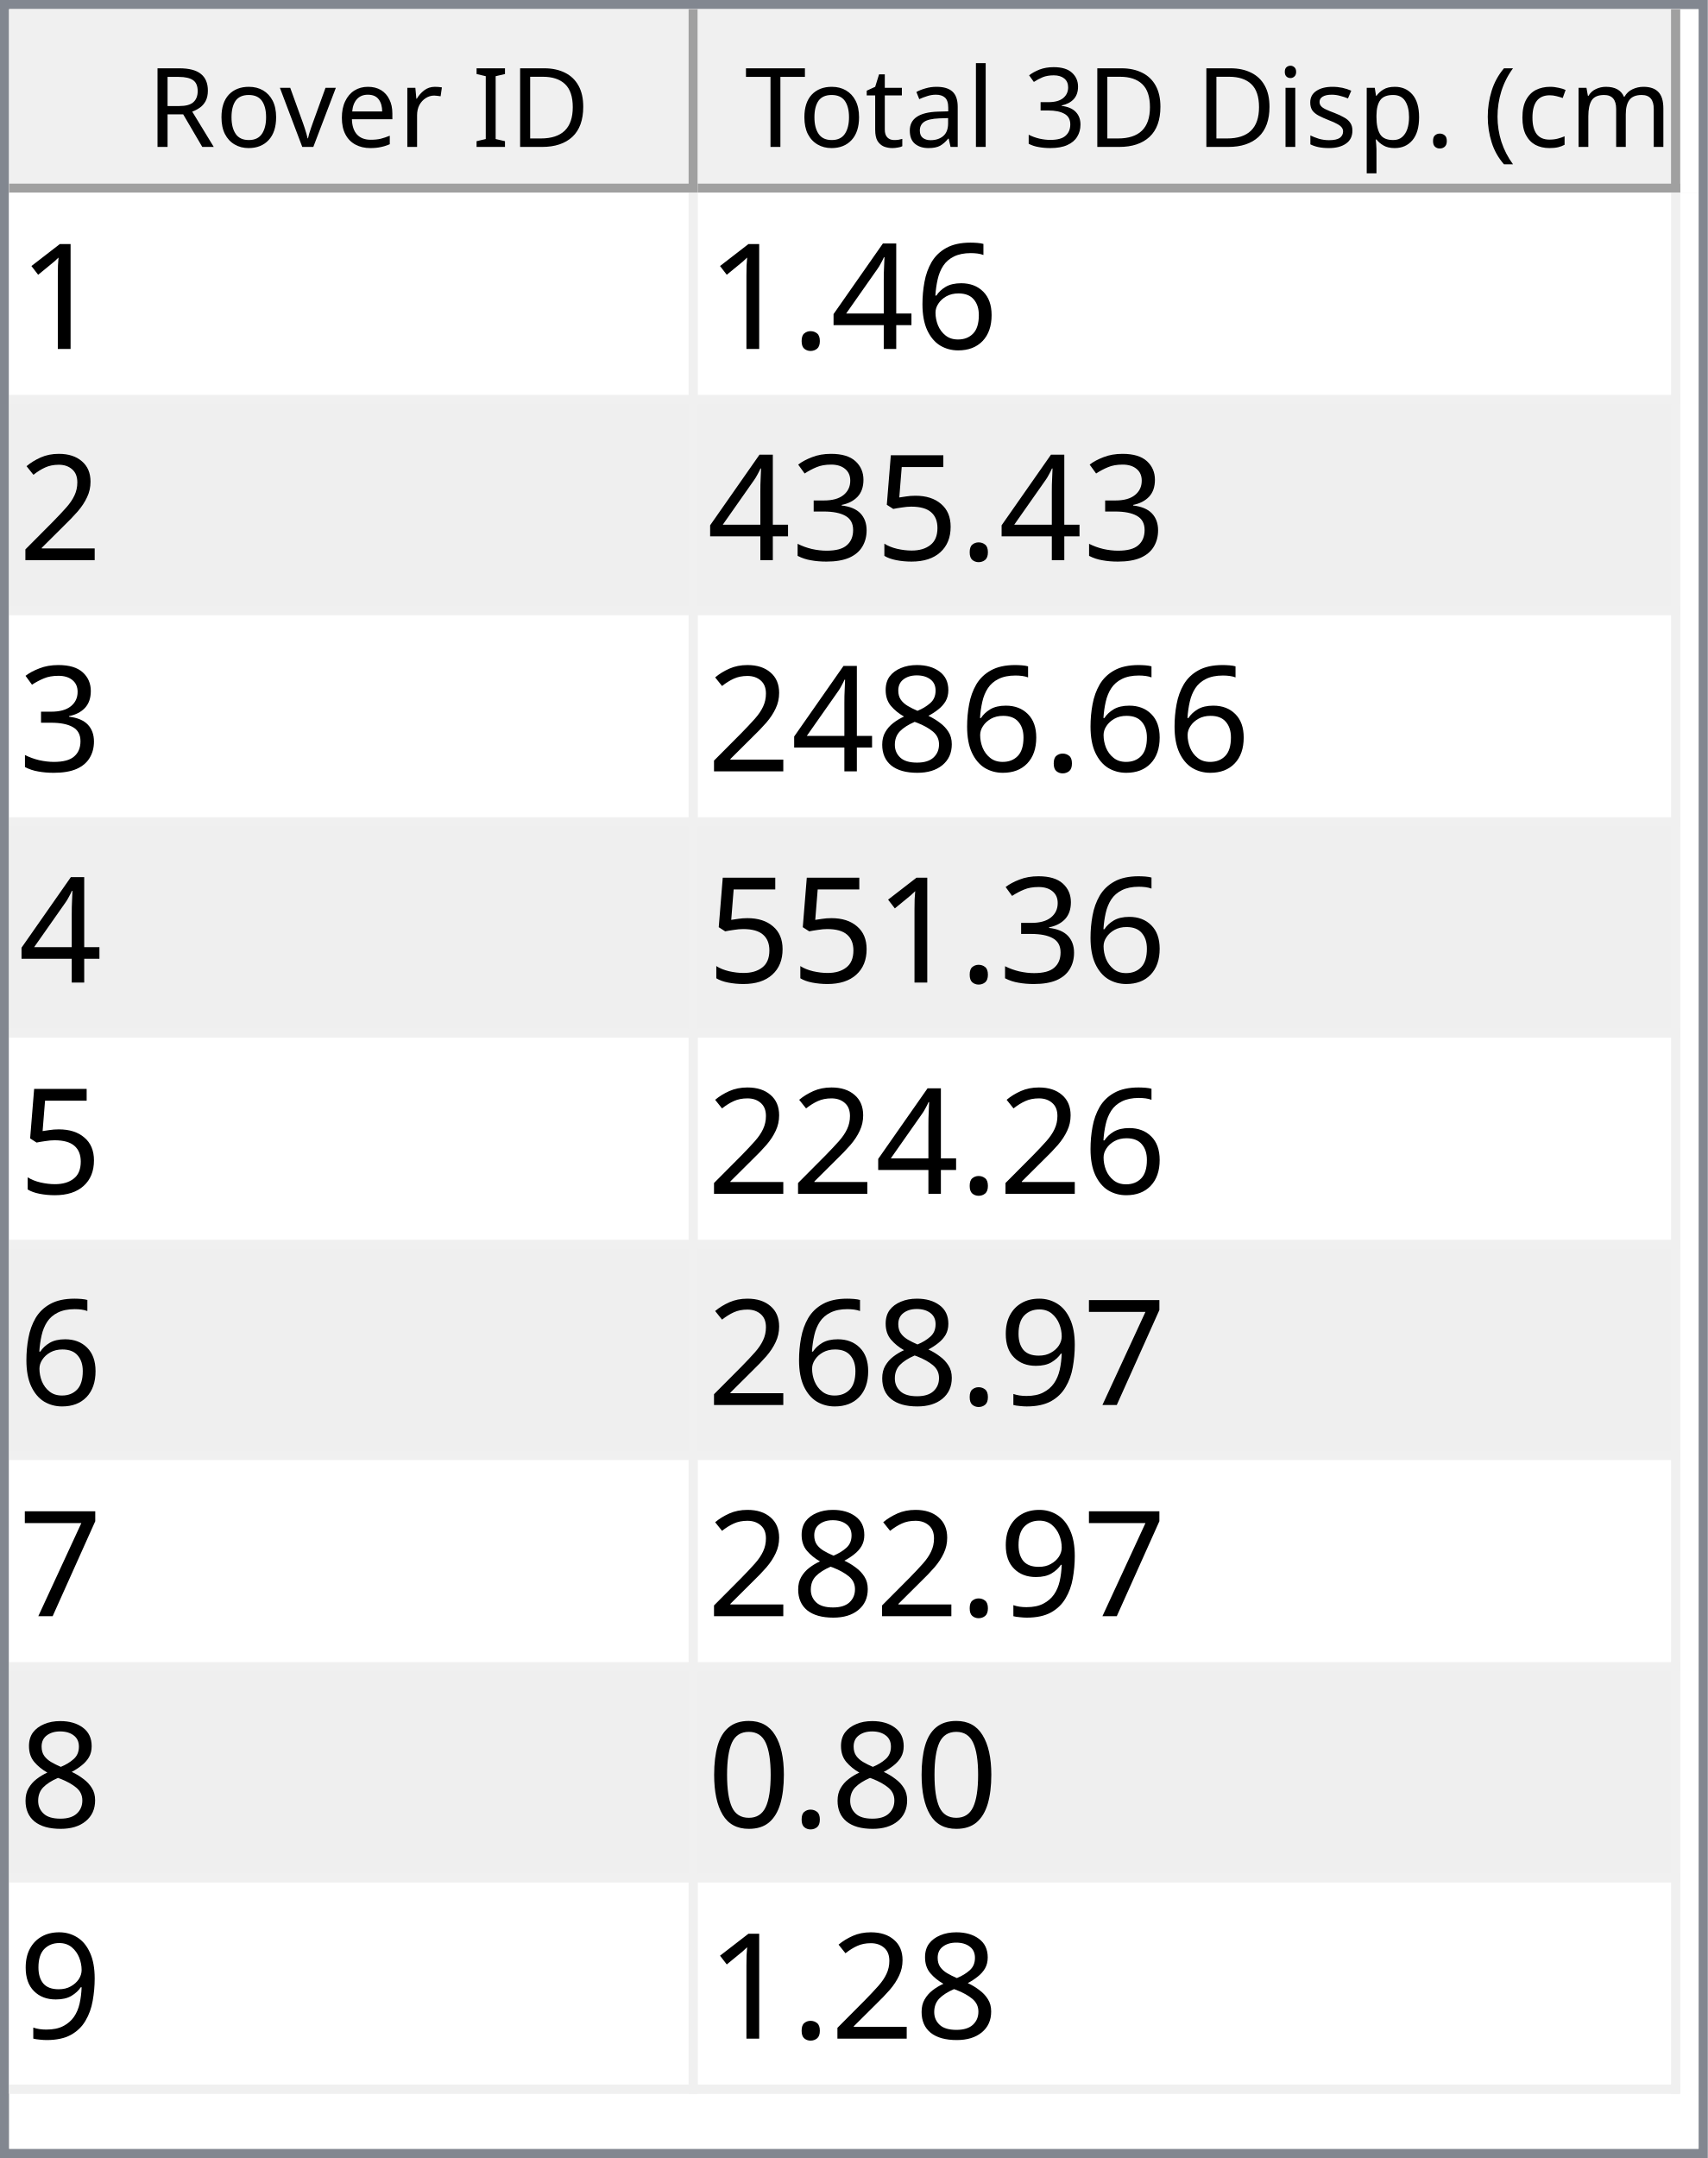
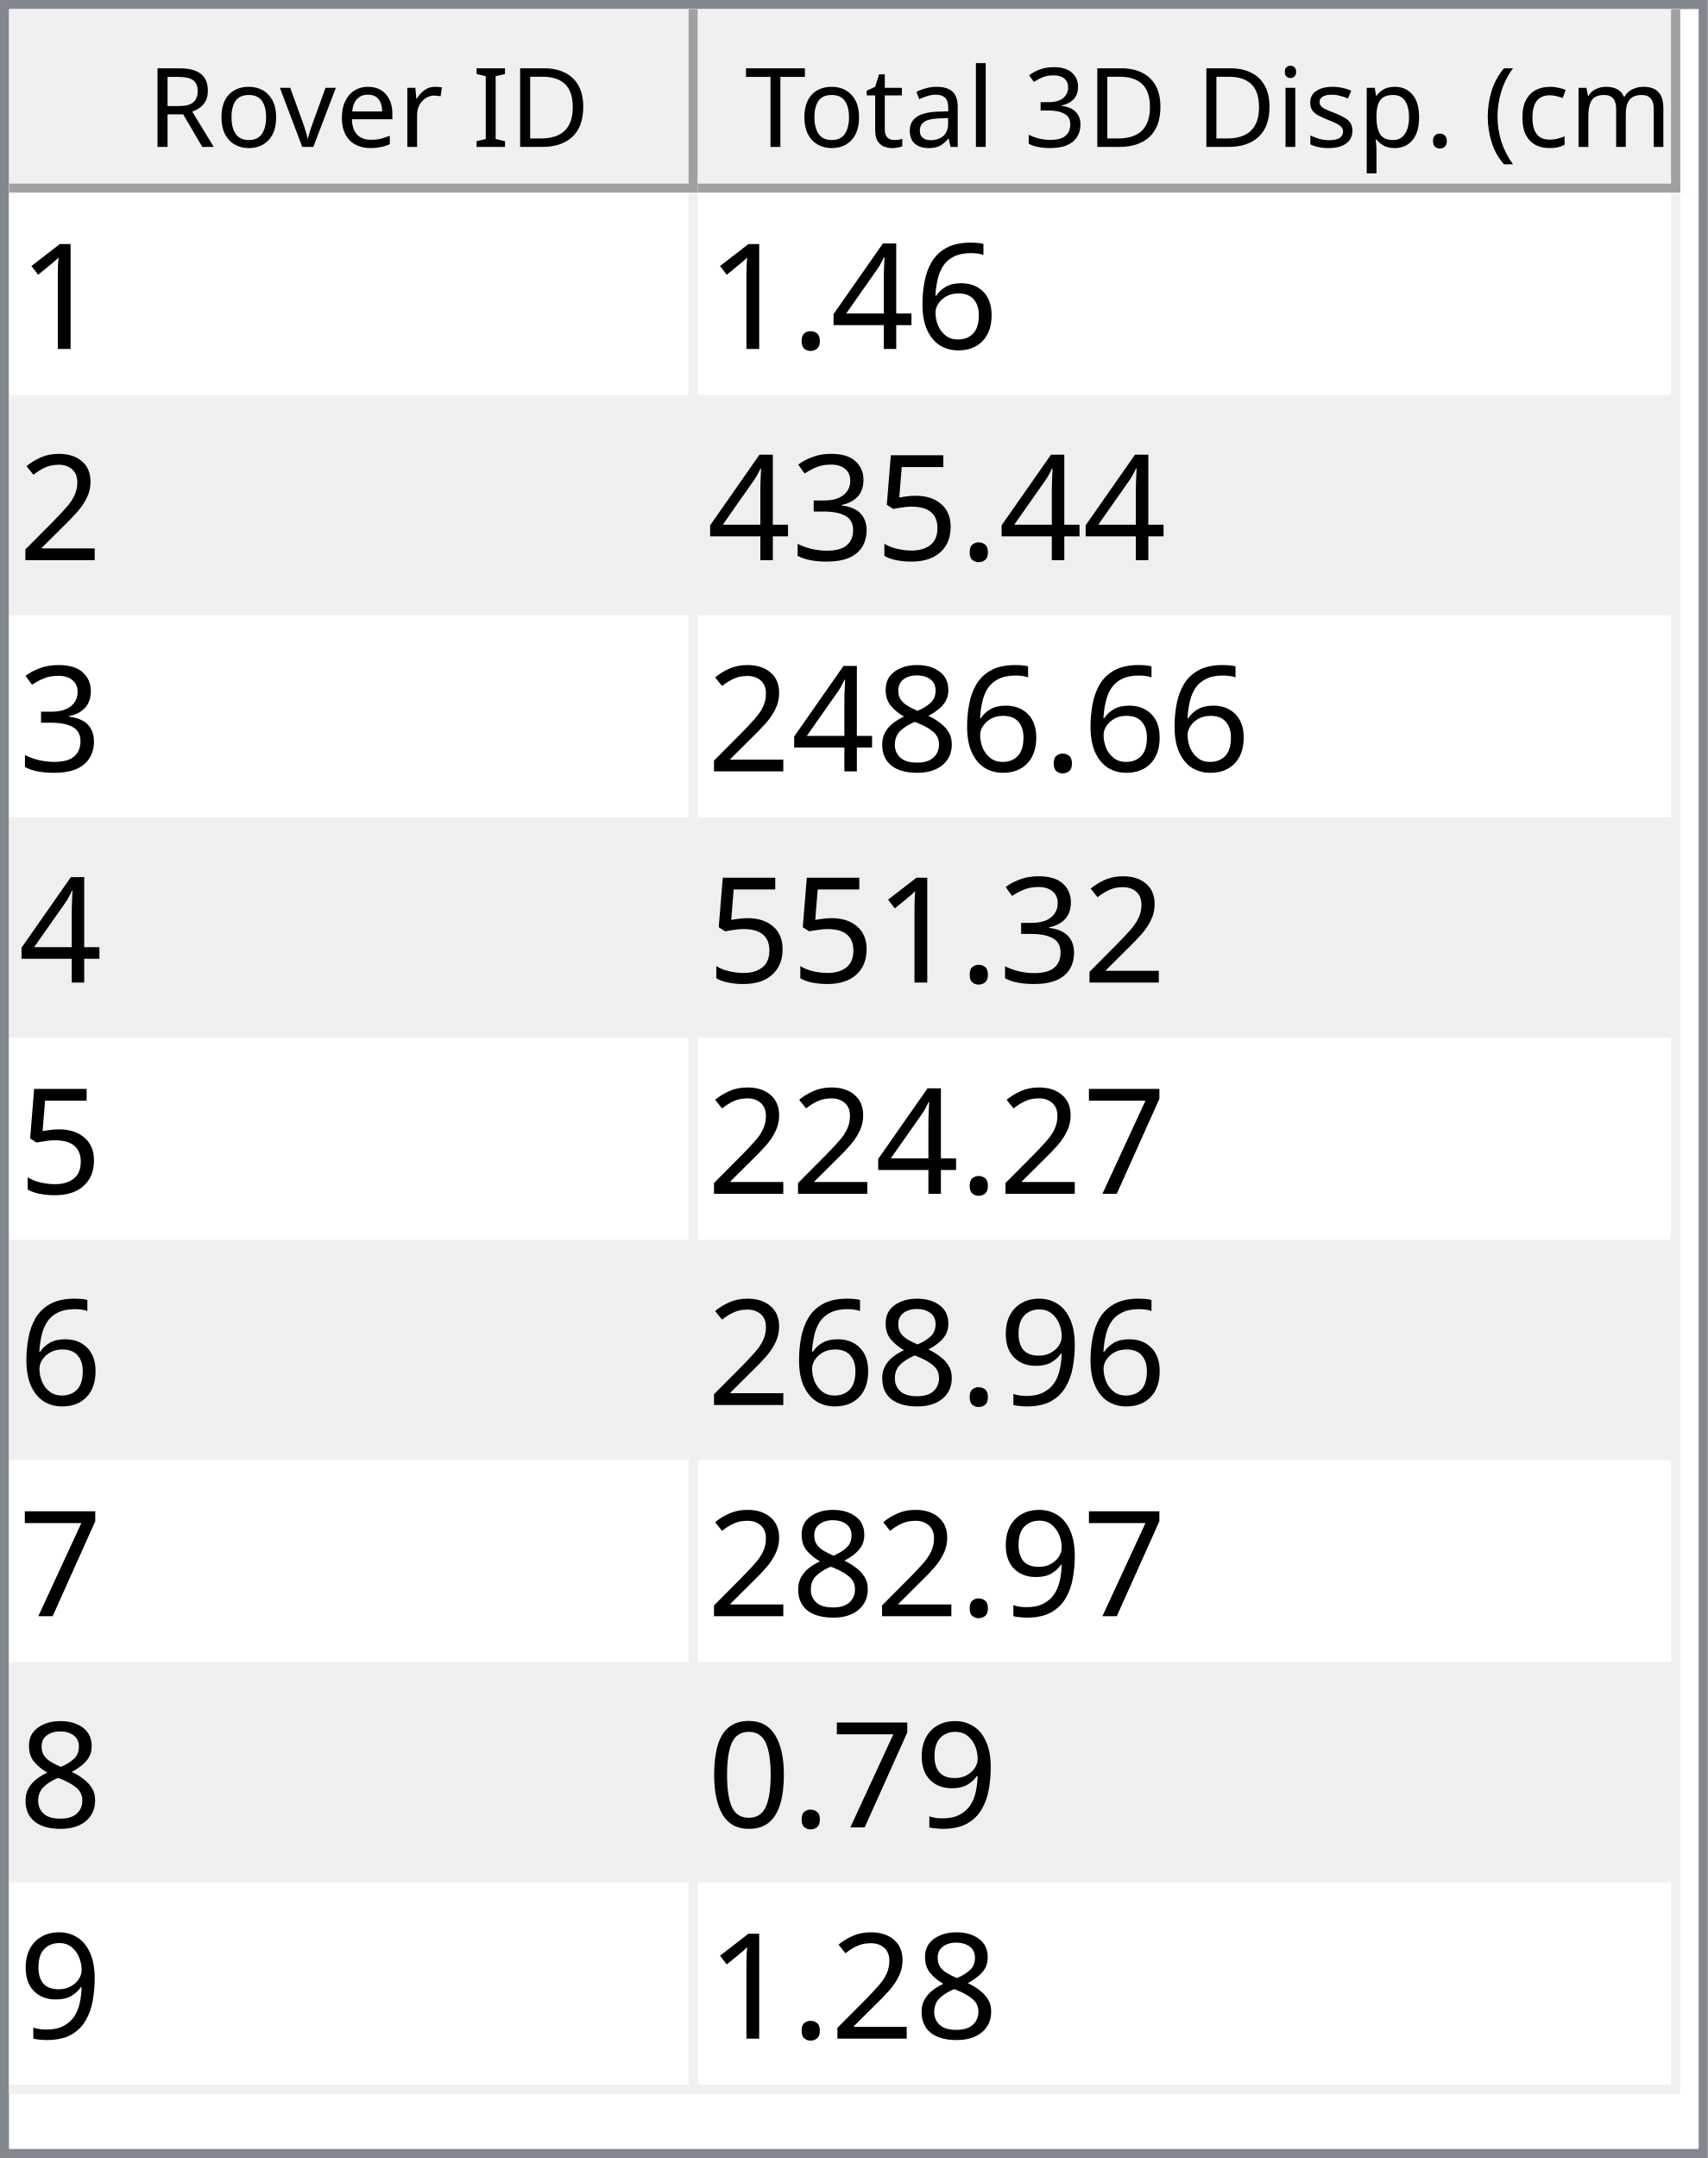
<svg xmlns="http://www.w3.org/2000/svg" style="fill-opacity:1; color-rendering:auto; color-interpolation:auto; text-rendering:auto; stroke:black; stroke-linecap:square; stroke-miterlimit:10; shape-rendering:auto; stroke-opacity:1; fill:black; stroke-dasharray:none; font-weight:normal; stroke-width:1; font-family:'Dialog'; font-style:normal; stroke-linejoin:miter; font-size:12px; stroke-dashoffset:0; image-rendering:auto;" width="186" height="235">
  <defs id="genericDefs" />
  <g>
    <defs id="defs1">
      <clipPath clipPathUnits="userSpaceOnUse" id="clipPath1">
        <path d="M0 0 L186 0 L186 235 L0 235 L0 0 Z" />
      </clipPath>
      <clipPath clipPathUnits="userSpaceOnUse" id="clipPath2">
        <path d="M0 0 L0 235 L186 235 L186 0 Z" />
      </clipPath>
      <clipPath clipPathUnits="userSpaceOnUse" id="clipPath3">
        <path d="M0 0 L0 20 L184 20 L184 0 Z" />
      </clipPath>
      <clipPath clipPathUnits="userSpaceOnUse" id="clipPath4">
        <path d="M0 0 L0 20 L75 20 L75 0 Z" />
      </clipPath>
      <clipPath clipPathUnits="userSpaceOnUse" id="clipPath5">
        <path d="M1 1 L1 19 L74 19 L74 1 Z" />
      </clipPath>
      <clipPath clipPathUnits="userSpaceOnUse" id="clipPath6">
        <path d="M0 0 L0 18 L73 18 L73 0 Z" />
      </clipPath>
      <clipPath clipPathUnits="userSpaceOnUse" id="clipPath7">
        <path d="M-0.5 -0.5 L-0.5 19.5 L74.5 19.5 L74.5 -0.5 Z" />
      </clipPath>
      <clipPath clipPathUnits="userSpaceOnUse" id="clipPath8">
        <path d="M0 0 L0 20 L107 20 L107 0 Z" />
      </clipPath>
      <clipPath clipPathUnits="userSpaceOnUse" id="clipPath9">
        <path d="M1 1 L1 19 L106 19 L106 1 Z" />
      </clipPath>
      <clipPath clipPathUnits="userSpaceOnUse" id="clipPath10">
        <path d="M0 0 L0 18 L105 18 L105 0 Z" />
      </clipPath>
      <clipPath clipPathUnits="userSpaceOnUse" id="clipPath11">
        <path d="M-0.5 -0.5 L-0.5 19.5 L106.5 19.5 L106.5 -0.5 Z" />
      </clipPath>
      <clipPath clipPathUnits="userSpaceOnUse" id="clipPath12">
        <path d="M0 0 L0 213 L184 213 L184 0 Z" />
      </clipPath>
      <clipPath clipPathUnits="userSpaceOnUse" id="clipPath13">
        <path d="M0 0 L0 207 L182 207 L182 0 Z" />
      </clipPath>
      <clipPath clipPathUnits="userSpaceOnUse" id="clipPath14">
        <path d="M-0.5 -0.5 L-0.5 206.5 L181.5 206.5 L181.5 -0.5 Z" />
      </clipPath>
      <clipPath clipPathUnits="userSpaceOnUse" id="clipPath15">
        <path d="M0 0 L0 22 L74 22 L74 0 Z" />
      </clipPath>
      <clipPath clipPathUnits="userSpaceOnUse" id="clipPath16">
        <path d="M0 0 L0 22 L106 22 L106 0 Z" />
      </clipPath>
      <font horiz-adv-x="64.551" id="font1">
        <font-face ascent="107.91" descent="25.098" units-per-em="100" style="font-style:normal; font-family:Segoe UI; font-weight:normal;" />
        <missing-glyph horiz-adv-x="64.551" d="M8.109 0 L8.109 68.266 L56.453 68.266 L56.453 0 L8.109 0 ZM15.328 7.234 L49.219 7.234 L49.219 61.031 L15.328 61.031 L15.328 7.234 Z" />
        <glyph unicode="D" horiz-adv-x="70.117" d="M9.188 0 L9.188 70.016 L28.516 70.016 Q65.531 70.016 65.531 35.891 Q65.531 19.672 55.25 9.836 Q44.969 0 27.734 0 L9.188 0 ZM17.391 62.594 L17.391 7.422 L27.828 7.422 Q41.609 7.422 49.273 14.797 Q56.938 22.172 56.938 35.688 Q56.938 62.594 28.328 62.594 L17.391 62.594 Z" />
        <glyph unicode="I" horiz-adv-x="26.611" d="M17.391 0 L9.188 0 L9.188 70.016 L17.391 70.016 L17.391 0 Z" />
        <glyph unicode=" " horiz-adv-x="27.393" d="" />
        <glyph unicode="r" horiz-adv-x="34.766" d="M34.188 41.891 Q32.078 43.5 28.125 43.5 Q23 43.5 19.555 38.672 Q16.109 33.844 16.109 25.484 L16.109 0 L8.109 0 L8.109 50 L16.109 50 L16.109 39.703 L16.312 39.703 Q18.016 44.969 21.531 47.922 Q25.047 50.875 29.391 50.875 Q32.516 50.875 34.188 50.203 L34.188 41.891 Z" />
        <glyph unicode="e" horiz-adv-x="52.295" d="M48.297 23 L12.984 23 Q13.188 14.656 17.484 10.109 Q21.781 5.562 29.297 5.562 Q37.75 5.562 44.828 11.141 L44.828 3.609 Q38.234 -1.172 27.391 -1.172 Q16.797 -1.172 10.742 5.641 Q4.688 12.453 4.688 24.812 Q4.688 36.469 11.305 43.82 Q17.922 51.172 27.734 51.172 Q37.547 51.172 42.922 44.828 Q48.297 38.484 48.297 27.203 L48.297 23 ZM40.094 29.781 Q40.047 36.719 36.75 40.578 Q33.453 44.438 27.594 44.438 Q21.922 44.438 17.969 40.383 Q14.016 36.328 13.094 29.781 L40.094 29.781 Z" />
        <glyph unicode="v" horiz-adv-x="47.9" d="M47.406 50 L27.484 0 L19.625 0 L0.688 50 L9.469 50 L22.172 13.672 Q23.578 9.672 23.922 6.688 L24.125 6.688 Q24.609 10.453 25.688 13.484 L38.969 50 L47.406 50 Z" />
        <glyph unicode="o" horiz-adv-x="58.594" d="M29 -1.172 Q17.922 -1.172 11.305 5.836 Q4.688 12.844 4.688 24.422 Q4.688 37.016 11.57 44.094 Q18.453 51.172 30.172 51.172 Q41.359 51.172 47.633 44.289 Q53.906 37.406 53.906 25.203 Q53.906 13.234 47.141 6.031 Q40.375 -1.172 29 -1.172 ZM29.594 44.438 Q21.875 44.438 17.383 39.188 Q12.891 33.938 12.891 24.703 Q12.891 15.828 17.43 10.695 Q21.969 5.562 29.594 5.562 Q37.359 5.562 41.531 10.594 Q45.703 15.625 45.703 24.906 Q45.703 34.281 41.531 39.359 Q37.359 44.438 29.594 44.438 Z" />
        <glyph unicode="R" horiz-adv-x="59.814" d="M59.375 0 L49.609 0 L37.891 19.625 Q36.281 22.359 34.766 24.289 Q33.25 26.219 31.664 27.438 Q30.078 28.656 28.25 29.219 Q26.422 29.781 24.125 29.781 L17.391 29.781 L17.391 0 L9.188 0 L9.188 70.016 L30.078 70.016 Q34.672 70.016 38.555 68.867 Q42.438 67.719 45.289 65.375 Q48.141 63.031 49.758 59.547 Q51.375 56.062 51.375 51.375 Q51.375 47.703 50.273 44.656 Q49.172 41.609 47.148 39.211 Q45.125 36.812 42.266 35.133 Q39.406 33.453 35.844 32.516 L35.844 32.328 Q37.594 31.547 38.891 30.547 Q40.188 29.547 41.359 28.18 Q42.531 26.812 43.68 25.078 Q44.828 23.344 46.234 21.047 L59.375 0 ZM17.391 62.594 L17.391 37.203 L28.516 37.203 Q31.594 37.203 34.203 38.133 Q36.812 39.062 38.719 40.797 Q40.625 42.531 41.703 45.047 Q42.781 47.562 42.781 50.688 Q42.781 56.297 39.141 59.445 Q35.5 62.594 28.609 62.594 L17.391 62.594 Z" />
        <glyph unicode=")" horiz-adv-x="30.176" d="M8.297 -15.922 L1.172 -15.922 Q16.406 2.344 16.406 26.812 Q16.406 51.469 1.078 70.016 L8.297 70.016 Q23.531 52.156 23.531 26.703 Q23.531 1.375 8.297 -15.922 Z" />
        <glyph unicode="m" horiz-adv-x="86.133" d="M79.109 0 L71.094 0 L71.094 28.719 Q71.094 37.016 68.531 40.727 Q65.969 44.438 59.906 44.438 Q54.781 44.438 51.195 39.75 Q47.609 35.062 47.609 28.516 L47.609 0 L39.594 0 L39.594 29.688 Q39.594 44.438 28.219 44.438 Q22.953 44.438 19.531 40.016 Q16.109 35.594 16.109 28.516 L16.109 0 L8.109 0 L8.109 50 L16.109 50 L16.109 42.094 L16.312 42.094 Q21.625 51.172 31.844 51.172 Q36.969 51.172 40.773 48.312 Q44.578 45.453 46 40.828 Q51.562 51.172 62.594 51.172 Q79.109 51.172 79.109 30.812 L79.109 0 Z" />
        <glyph unicode="c" horiz-adv-x="46.191" d="M42.188 2.297 Q36.422 -1.172 28.516 -1.172 Q17.828 -1.172 11.258 5.789 Q4.688 12.75 4.688 23.828 Q4.688 36.188 11.766 43.68 Q18.844 51.172 30.672 51.172 Q37.25 51.172 42.281 48.734 L42.281 40.531 Q36.719 44.438 30.375 44.438 Q22.703 44.438 17.797 38.945 Q12.891 33.453 12.891 24.516 Q12.891 15.719 17.508 10.641 Q22.125 5.562 29.891 5.562 Q36.422 5.562 42.188 9.906 L42.188 2.297 Z" />
        <glyph unicode="(" horiz-adv-x="30.176" d="M29.109 -15.922 L21.969 -15.922 Q6.844 1.375 6.844 26.703 Q6.844 52.156 21.969 70.016 L29.203 70.016 Q13.875 51.469 13.875 26.812 Q13.875 2.344 29.109 -15.922 Z" />
        <glyph unicode="." horiz-adv-x="21.68" d="M10.891 -1.078 Q8.641 -1.078 7.055 0.539 Q5.469 2.156 5.469 4.391 Q5.469 6.641 7.055 8.273 Q8.641 9.906 10.891 9.906 Q13.188 9.906 14.797 8.273 Q16.406 6.641 16.406 4.391 Q16.406 2.156 14.797 0.539 Q13.188 -1.078 10.891 -1.078 Z" />
        <glyph unicode="p" horiz-adv-x="58.789" d="M16.312 7.234 L16.109 7.234 L16.109 -23 L8.109 -23 L8.109 50 L16.109 50 L16.109 41.219 L16.312 41.219 Q22.219 51.172 33.594 51.172 Q43.266 51.172 48.688 44.461 Q54.109 37.75 54.109 26.469 Q54.109 13.922 48 6.375 Q41.891 -1.172 31.297 -1.172 Q21.578 -1.172 16.312 7.234 ZM16.109 27.391 L16.109 20.406 Q16.109 14.203 20.141 9.883 Q24.172 5.562 30.375 5.562 Q37.641 5.562 41.773 11.133 Q45.906 16.703 45.906 26.609 Q45.906 34.969 42.047 39.703 Q38.188 44.438 31.594 44.438 Q24.609 44.438 20.359 39.578 Q16.109 34.719 16.109 27.391 Z" />
        <glyph unicode="s" horiz-adv-x="42.432" d="M5.078 1.812 L5.078 10.406 Q11.625 5.562 19.484 5.562 Q30.031 5.562 30.031 12.594 Q30.031 14.594 29.125 15.992 Q28.219 17.391 26.68 18.461 Q25.141 19.531 23.07 20.383 Q21 21.234 18.609 22.172 Q15.281 23.484 12.766 24.828 Q10.25 26.172 8.57 27.859 Q6.891 29.547 6.031 31.695 Q5.172 33.844 5.172 36.719 Q5.172 40.234 6.789 42.945 Q8.406 45.656 11.086 47.484 Q13.766 49.312 17.211 50.242 Q20.656 51.172 24.312 51.172 Q30.812 51.172 35.938 48.922 L35.938 40.828 Q30.422 44.438 23.25 44.438 Q21 44.438 19.195 43.922 Q17.391 43.406 16.094 42.477 Q14.797 41.547 14.086 40.258 Q13.375 38.969 13.375 37.406 Q13.375 35.453 14.086 34.133 Q14.797 32.812 16.164 31.789 Q17.531 30.766 19.484 29.938 Q21.438 29.109 23.922 28.125 Q27.25 26.859 29.883 25.516 Q32.516 24.172 34.375 22.484 Q36.234 20.797 37.234 18.602 Q38.234 16.406 38.234 13.375 Q38.234 9.672 36.602 6.938 Q34.969 4.203 32.234 2.398 Q29.5 0.594 25.93 -0.289 Q22.359 -1.172 18.453 -1.172 Q10.75 -1.172 5.078 1.812 Z" />
        <glyph unicode="i" horiz-adv-x="24.219" d="M12.203 62.703 Q10.062 62.703 8.547 64.164 Q7.031 65.625 7.031 67.875 Q7.031 70.125 8.547 71.609 Q10.062 73.094 12.203 73.094 Q14.406 73.094 15.945 71.609 Q17.484 70.125 17.484 67.875 Q17.484 65.719 15.945 64.211 Q14.406 62.703 12.203 62.703 ZM16.109 0 L8.109 0 L8.109 50 L16.109 50 L16.109 0 Z" />
        <glyph unicode="3" horiz-adv-x="53.906" d="M46.531 19.828 Q46.531 15.094 44.75 11.211 Q42.969 7.328 39.719 4.57 Q36.469 1.812 31.93 0.297 Q27.391 -1.219 21.922 -1.219 Q11.922 -1.219 6 2.594 L6 11.188 Q13.094 5.609 22.219 5.609 Q25.875 5.609 28.828 6.539 Q31.781 7.469 33.906 9.227 Q36.031 10.984 37.18 13.477 Q38.328 15.969 38.328 19.094 Q38.328 32.812 18.797 32.812 L12.984 32.812 L12.984 39.594 L18.5 39.594 Q35.797 39.594 35.797 52.484 Q35.797 64.406 22.609 64.406 Q15.188 64.406 8.688 59.422 L8.688 67.188 Q15.375 71.188 24.609 71.188 Q29 71.188 32.57 69.969 Q36.141 68.75 38.68 66.555 Q41.219 64.359 42.609 61.281 Q44 58.203 44 54.5 Q44 40.672 30.031 36.719 L30.031 36.531 Q33.594 36.141 36.625 34.797 Q39.656 33.453 41.852 31.305 Q44.047 29.156 45.289 26.25 Q46.531 23.344 46.531 19.828 Z" />
        <glyph unicode="l" horiz-adv-x="24.219" d="M16.109 0 L8.109 0 L8.109 74.031 L16.109 74.031 L16.109 0 Z" />
        <glyph unicode="a" horiz-adv-x="50.879" d="M43.891 0 L35.891 0 L35.891 7.812 L35.688 7.812 Q30.469 -1.172 20.312 -1.172 Q12.844 -1.172 8.617 2.781 Q4.391 6.734 4.391 13.281 Q4.391 27.297 20.906 29.594 L35.891 31.688 Q35.891 44.438 25.594 44.438 Q16.547 44.438 9.281 38.281 L9.281 46.484 Q16.656 51.172 26.266 51.172 Q43.891 51.172 43.891 32.516 L43.891 0 ZM35.891 25.297 L23.828 23.641 Q18.266 22.859 15.43 20.875 Q12.594 18.891 12.594 13.875 Q12.594 10.203 15.211 7.883 Q17.828 5.562 22.172 5.562 Q28.125 5.562 32.008 9.742 Q35.891 13.922 35.891 20.312 L35.891 25.297 Z" />
        <glyph unicode="t" horiz-adv-x="33.887" d="M31.297 0.484 Q28.469 -1.078 23.828 -1.078 Q10.688 -1.078 10.688 13.578 L10.688 43.172 L2.094 43.172 L2.094 50 L10.688 50 L10.688 62.203 L18.703 64.797 L18.703 50 L31.297 50 L31.297 43.172 L18.703 43.172 L18.703 14.984 Q18.703 9.969 20.414 7.82 Q22.125 5.672 26.078 5.672 Q29.109 5.672 31.297 7.328 L31.297 0.484 Z" />
        <glyph unicode="T" horiz-adv-x="52.393" d="M50.594 62.594 L30.375 62.594 L30.375 0 L22.172 0 L22.172 62.594 L2 62.594 L2 70.016 L50.594 70.016 L50.594 62.594 Z" />
      </font>
      <font horiz-adv-x="75.0" id="font2">
        <font-face ascent="100.537" descent="21.973" units-per-em="100" style="font-style:normal; font-family:sans-serif; font-weight:normal;" />
        <missing-glyph horiz-adv-x="75.0" d="M12.5 0 L12.5 62.5 L62.5 62.5 L62.5 0 L12.5 0 ZM14.062 1.562 L60.938 1.562 L60.938 60.938 L14.062 60.938 L14.062 1.562 Z" />
        <glyph unicode="1" horiz-adv-x="55.615" d="M37.25 0 L28.469 0 L28.469 56 Q25.297 52.984 20.141 49.953 Q14.984 46.922 10.891 45.406 L10.891 53.906 Q18.266 57.375 23.781 62.305 Q29.297 67.234 31.594 71.875 L37.25 71.875 L37.25 0 Z" />
        <glyph unicode="6" horiz-adv-x="55.615" d="M49.75 54.047 L41.016 53.375 Q39.844 58.547 37.703 60.891 Q34.125 64.656 28.906 64.656 Q24.703 64.656 21.531 62.312 Q17.391 59.281 14.992 53.469 Q12.594 47.656 12.5 36.922 Q15.672 41.75 20.266 44.094 Q24.859 46.438 29.891 46.438 Q38.672 46.438 44.852 39.969 Q51.031 33.5 51.031 23.25 Q51.031 16.5 48.125 10.719 Q45.219 4.938 40.141 1.859 Q35.062 -1.219 28.609 -1.219 Q17.625 -1.219 10.695 6.859 Q3.766 14.938 3.766 33.5 Q3.766 54.25 11.422 63.672 Q18.109 71.875 29.438 71.875 Q37.891 71.875 43.289 67.141 Q48.688 62.406 49.75 54.047 ZM13.875 23.188 Q13.875 18.656 15.797 14.508 Q17.719 10.359 21.188 8.18 Q24.656 6 28.469 6 Q34.031 6 38.039 10.492 Q42.047 14.984 42.047 22.703 Q42.047 30.125 38.086 34.398 Q34.125 38.672 28.125 38.672 Q22.172 38.672 18.023 34.398 Q13.875 30.125 13.875 23.188 Z" />
        <glyph unicode="4" horiz-adv-x="55.615" d="M32.328 0 L32.328 17.141 L1.266 17.141 L1.266 25.203 L33.938 71.578 L41.109 71.578 L41.109 25.203 L50.781 25.203 L50.781 17.141 L41.109 17.141 L41.109 0 L32.328 0 ZM32.328 25.203 L32.328 57.469 L9.906 25.203 L32.328 25.203 Z" />
        <glyph unicode="." horiz-adv-x="27.783" d="M9.078 0 L9.078 10.016 L19.094 10.016 L19.094 0 L9.078 0 Z" />
        <glyph unicode="2" horiz-adv-x="55.615" d="M50.344 8.453 L50.344 0 L3.031 0 Q2.938 3.172 4.047 6.109 Q5.859 10.938 9.836 15.625 Q13.812 20.312 21.344 26.469 Q33.016 36.031 37.117 41.625 Q41.219 47.219 41.219 52.203 Q41.219 57.422 37.477 61.008 Q33.734 64.594 27.734 64.594 Q21.391 64.594 17.578 60.789 Q13.766 56.984 13.719 50.25 L4.688 51.172 Q5.609 61.281 11.664 66.578 Q17.719 71.875 27.938 71.875 Q38.234 71.875 44.242 66.164 Q50.25 60.453 50.25 52 Q50.25 47.703 48.492 43.555 Q46.734 39.406 42.656 34.812 Q38.578 30.219 29.109 22.219 Q21.188 15.578 18.945 13.211 Q16.703 10.844 15.234 8.453 L50.344 8.453 Z" />
        <glyph unicode="5" horiz-adv-x="55.615" d="M4.156 18.75 L13.375 19.531 Q14.406 12.797 18.141 9.398 Q21.875 6 27.156 6 Q33.5 6 37.891 10.789 Q42.281 15.578 42.281 23.484 Q42.281 31 38.062 35.352 Q33.844 39.703 27 39.703 Q22.75 39.703 19.336 37.773 Q15.922 35.844 13.969 32.766 L5.719 33.844 L12.641 70.609 L48.25 70.609 L48.25 62.203 L19.672 62.203 L15.828 42.969 Q22.266 47.469 29.344 47.469 Q38.719 47.469 45.164 40.969 Q51.609 34.469 51.609 24.266 Q51.609 14.547 45.953 7.469 Q39.062 -1.219 27.156 -1.219 Q17.391 -1.219 11.211 4.25 Q5.031 9.719 4.156 18.75 Z" />
        <glyph unicode="3" horiz-adv-x="55.615" d="M4.203 18.891 L12.984 20.062 Q14.5 12.594 18.141 9.297 Q21.781 6 27 6 Q33.203 6 37.477 10.297 Q41.75 14.594 41.75 20.953 Q41.75 27 37.797 30.93 Q33.844 34.859 27.734 34.859 Q25.25 34.859 21.531 33.891 L22.516 41.609 Q23.391 41.5 23.922 41.5 Q29.547 41.5 34.039 44.43 Q38.531 47.359 38.531 53.469 Q38.531 58.297 35.258 61.477 Q31.984 64.656 26.812 64.656 Q21.688 64.656 18.266 61.43 Q14.844 58.203 13.875 51.766 L5.078 53.328 Q6.688 62.156 12.398 67.016 Q18.109 71.875 26.609 71.875 Q32.469 71.875 37.398 69.359 Q42.328 66.844 44.945 62.5 Q47.562 58.156 47.562 53.266 Q47.562 48.641 45.07 44.828 Q42.578 41.016 37.703 38.766 Q44.047 37.312 47.562 32.695 Q51.078 28.078 51.078 21.141 Q51.078 11.766 44.242 5.25 Q37.406 -1.266 26.953 -1.266 Q17.531 -1.266 11.305 4.352 Q5.078 9.969 4.203 18.891 Z" />
        <glyph unicode="8" horiz-adv-x="55.615" d="M17.672 38.812 Q12.203 40.828 9.57 44.539 Q6.938 48.25 6.938 53.422 Q6.938 61.234 12.555 66.555 Q18.172 71.875 27.484 71.875 Q36.859 71.875 42.578 66.43 Q48.297 60.984 48.297 53.172 Q48.297 48.188 45.68 44.508 Q43.062 40.828 37.75 38.812 Q44.344 36.672 47.781 31.883 Q51.219 27.094 51.219 20.453 Q51.219 11.281 44.727 5.031 Q38.234 -1.219 27.641 -1.219 Q17.047 -1.219 10.547 5.055 Q4.047 11.328 4.047 20.703 Q4.047 27.688 7.594 32.398 Q11.141 37.109 17.672 38.812 ZM15.922 53.719 Q15.922 48.641 19.195 45.414 Q22.469 42.188 27.688 42.188 Q32.766 42.188 36.016 45.383 Q39.266 48.578 39.266 53.219 Q39.266 58.062 35.914 61.359 Q32.562 64.656 27.594 64.656 Q22.562 64.656 19.242 61.43 Q15.922 58.203 15.922 53.719 ZM13.094 20.656 Q13.094 16.891 14.875 13.375 Q16.656 9.859 20.172 7.93 Q23.688 6 27.734 6 Q34.031 6 38.133 10.055 Q42.234 14.109 42.234 20.359 Q42.234 26.703 38.016 30.859 Q33.797 35.016 27.438 35.016 Q21.234 35.016 17.164 30.914 Q13.094 26.812 13.094 20.656 Z" />
        <glyph unicode="7" horiz-adv-x="55.615" d="M4.734 62.203 L4.734 70.656 L51.078 70.656 L51.078 63.812 Q44.234 56.547 37.523 44.484 Q30.812 32.422 27.156 19.672 Q24.516 10.688 23.781 0 L14.75 0 Q14.891 8.453 18.062 20.414 Q21.234 32.375 27.172 43.484 Q33.109 54.594 39.797 62.203 L4.734 62.203 Z" />
        <glyph unicode="9" horiz-adv-x="55.615" d="M5.469 16.547 L13.922 17.328 Q14.984 11.375 18.016 8.688 Q21.047 6 25.781 6 Q29.828 6 32.883 7.859 Q35.938 9.719 37.891 12.82 Q39.844 15.922 41.164 21.195 Q42.484 26.469 42.484 31.938 Q42.484 32.516 42.438 33.688 Q39.797 29.5 35.234 26.883 Q30.672 24.266 25.344 24.266 Q16.453 24.266 10.305 30.711 Q4.156 37.156 4.156 47.703 Q4.156 58.594 10.578 65.234 Q17 71.875 26.656 71.875 Q33.641 71.875 39.43 68.117 Q45.219 64.359 48.219 57.398 Q51.219 50.438 51.219 37.25 Q51.219 23.531 48.242 15.406 Q45.266 7.281 39.383 3.031 Q33.5 -1.219 25.594 -1.219 Q17.188 -1.219 11.867 3.445 Q6.547 8.109 5.469 16.547 ZM41.453 48.141 Q41.453 55.719 37.43 60.156 Q33.406 64.594 27.734 64.594 Q21.875 64.594 17.531 59.812 Q13.188 55.031 13.188 47.406 Q13.188 40.578 17.312 36.305 Q21.438 32.031 27.484 32.031 Q33.594 32.031 37.523 36.305 Q41.453 40.578 41.453 48.141 Z" />
        <glyph unicode="0" horiz-adv-x="55.615" d="M4.156 35.297 Q4.156 48 6.766 55.742 Q9.375 63.484 14.523 67.68 Q19.672 71.875 27.484 71.875 Q33.25 71.875 37.594 69.555 Q41.938 67.234 44.773 62.867 Q47.609 58.5 49.219 52.227 Q50.828 45.953 50.828 35.297 Q50.828 22.703 48.242 14.969 Q45.656 7.234 40.508 3.008 Q35.359 -1.219 27.484 -1.219 Q17.141 -1.219 11.234 6.203 Q4.156 15.141 4.156 35.297 ZM13.188 35.297 Q13.188 17.672 17.312 11.836 Q21.438 6 27.484 6 Q33.547 6 37.672 11.859 Q41.797 17.719 41.797 35.297 Q41.797 52.984 37.672 58.789 Q33.547 64.594 27.391 64.594 Q21.344 64.594 17.719 59.469 Q13.188 52.938 13.188 35.297 Z" />
      </font>
    </defs>
    <g style="fill:white; stroke:white;">
      <rect x="0" y="0" width="186" style="clip-path:url(#clipPath1); stroke:none;" height="235" />
    </g>
    <g style="fill:white; text-rendering:optimizeSpeed; color-rendering:optimizeSpeed; image-rendering:optimizeSpeed; shape-rendering:crispEdges; stroke:white; color-interpolation:sRGB;">
      <rect x="0" width="186" height="235" y="0" style="stroke:none;" />
      <path style="stroke:none;" d="M0 235 L186 235 L186 0 L0 0 Z" />
    </g>
    <g style="fill:rgb(240,240,240); font-family:'Segoe UI'; stroke:rgb(240,240,240);">
      <rect x="0" y="0" width="186" style="clip-path:url(#clipPath2); stroke:none;" height="235" />
    </g>
    <g style="fill:rgb(130,135,144); font-family:'Segoe UI'; stroke:rgb(130,135,144);">
      <path d="M0 0 L186 0 L186 235 L0 235 L0 0 ZM1 1 L185 1 L185 234 L1 234 L1 1 Z" style="fill-rule:evenodd; clip-path:url(#clipPath2); stroke:none;" />
    </g>
    <g style="fill:white; font-family:'Segoe UI'; stroke:white;" transform="translate(1,1)">
      <rect x="0" y="0" width="184" style="clip-path:url(#clipPath3); stroke:none;" height="20" />
    </g>
    <g style="fill:rgb(240,240,240); font-family:'Segoe UI'; stroke:rgb(240,240,240);" transform="translate(1,1)">
      <rect x="0" y="0" width="75" style="clip-path:url(#clipPath4); stroke:none;" height="20" />
    </g>
    <g style="font-family:'Segoe UI';" transform="translate(2,2)">
      <text x="14" xml:space="preserve" y="14" style="clip-path:url(#clipPath6); stroke:none;">Rover ID</text>
    </g>
    <g style="fill:rgb(160,160,160); font-family:'Segoe UI'; stroke:rgb(160,160,160); stroke-linejoin:bevel;" transform="translate(1.5,1.5)">
      <line x1="74" x2="74" y1="0" style="fill:none; clip-path:url(#clipPath7);" y2="19" />
    </g>
    <g style="fill:rgb(160,160,160); font-family:'Segoe UI'; stroke:rgb(160,160,160); stroke-linejoin:bevel;" transform="matrix(1,0,0,1,1,1) translate(0.5,0.5)">
      <line x1="0" x2="74" y1="19" style="fill:none; clip-path:url(#clipPath7);" y2="19" />
    </g>
    <g style="fill:rgb(240,240,240); font-family:'Segoe UI'; stroke:rgb(240,240,240);" transform="translate(76,1)">
      <rect x="0" y="0" width="107" style="clip-path:url(#clipPath8); stroke:none;" height="20" />
    </g>
    <g style="font-family:'Segoe UI';" transform="translate(77,2)">
      <text x="1" xml:space="preserve" y="14" style="clip-path:url(#clipPath10); stroke:none;"> Total 3D Disp. (cm)</text>
    </g>
    <g style="fill:rgb(160,160,160); font-family:'Segoe UI'; stroke:rgb(160,160,160); stroke-linejoin:bevel;" transform="translate(76.5,1.5)">
      <line x1="106" x2="106" y1="0" style="fill:none; clip-path:url(#clipPath11);" y2="19" />
    </g>
    <g style="fill:rgb(160,160,160); font-family:'Segoe UI'; stroke:rgb(160,160,160); stroke-linejoin:bevel;" transform="matrix(1,0,0,1,76,1) translate(0.5,0.5)">
      <line x1="0" x2="106" y1="19" style="fill:none; clip-path:url(#clipPath11);" y2="19" />
    </g>
    <g style="fill:white; font-family:'Segoe UI'; stroke:white;" transform="translate(1,21)">
      <rect x="0" y="0" width="184" style="clip-path:url(#clipPath12); stroke:none;" height="213" />
    </g>
    <g style="fill:rgb(240,240,240); font-size:16px; font-family:sans-serif; stroke:rgb(240,240,240);" transform="translate(1,21)">
      <rect x="0" y="0" width="182" style="clip-path:url(#clipPath13); stroke:none;" height="207" />
      <line transform="translate(0.5,0.5)" x1="0" x2="181" y1="22" style="clip-path:url(#clipPath14); fill:none; stroke-linejoin:bevel;" y2="22" />
    </g>
    <g transform="matrix(1,0,0,1,1,21) translate(0.5,0.5)" style="fill:rgb(240,240,240); font-size:16px; font-family:sans-serif; stroke:rgb(240,240,240); stroke-linejoin:bevel;">
      <line x1="0" x2="181" y1="45" style="fill:none; clip-path:url(#clipPath14);" y2="45" />
    </g>
    <g transform="matrix(1,0,0,1,1,21) translate(0.5,0.5)" style="fill:rgb(240,240,240); font-size:16px; font-family:sans-serif; stroke:rgb(240,240,240); stroke-linejoin:bevel;">
      <line x1="0" x2="181" y1="68" style="fill:none; clip-path:url(#clipPath14);" y2="68" />
    </g>
    <g transform="matrix(1,0,0,1,1,21) translate(0.5,0.5)" style="fill:rgb(240,240,240); font-size:16px; font-family:sans-serif; stroke:rgb(240,240,240); stroke-linejoin:bevel;">
      <line x1="0" x2="181" y1="91" style="fill:none; clip-path:url(#clipPath14);" y2="91" />
    </g>
    <g transform="matrix(1,0,0,1,1,21) translate(0.5,0.5)" style="fill:rgb(240,240,240); font-size:16px; font-family:sans-serif; stroke:rgb(240,240,240); stroke-linejoin:bevel;">
      <line x1="0" x2="181" y1="114" style="fill:none; clip-path:url(#clipPath14);" y2="114" />
    </g>
    <g transform="matrix(1,0,0,1,1,21) translate(0.5,0.5)" style="fill:rgb(240,240,240); font-size:16px; font-family:sans-serif; stroke:rgb(240,240,240); stroke-linejoin:bevel;">
      <line x1="0" x2="181" y1="137" style="fill:none; clip-path:url(#clipPath14);" y2="137" />
    </g>
    <g transform="matrix(1,0,0,1,1,21) translate(0.5,0.5)" style="fill:rgb(240,240,240); font-size:16px; font-family:sans-serif; stroke:rgb(240,240,240); stroke-linejoin:bevel;">
      <line x1="0" x2="181" y1="160" style="fill:none; clip-path:url(#clipPath14);" y2="160" />
    </g>
    <g transform="matrix(1,0,0,1,1,21) translate(0.5,0.5)" style="fill:rgb(240,240,240); font-size:16px; font-family:sans-serif; stroke:rgb(240,240,240); stroke-linejoin:bevel;">
      <line x1="0" x2="181" y1="183" style="fill:none; clip-path:url(#clipPath14);" y2="183" />
    </g>
    <g transform="matrix(1,0,0,1,1,21) translate(0.5,0.5)" style="fill:rgb(240,240,240); font-size:16px; font-family:sans-serif; stroke:rgb(240,240,240); stroke-linejoin:bevel;">
      <line x1="0" x2="181" y1="206" style="fill:none; clip-path:url(#clipPath14);" y2="206" />
    </g>
    <g transform="matrix(1,0,0,1,1,21) translate(0.5,0.5)" style="fill:rgb(240,240,240); font-size:16px; font-family:sans-serif; stroke:rgb(240,240,240); stroke-linejoin:bevel;">
      <line x1="74" x2="74" y1="0" style="fill:none; clip-path:url(#clipPath14);" y2="206" />
    </g>
    <g transform="matrix(1,0,0,1,1,21) translate(0.5,0.5)" style="fill:rgb(240,240,240); font-size:16px; font-family:sans-serif; stroke:rgb(240,240,240); stroke-linejoin:bevel;">
      <line x1="181" x2="181" y1="0" style="fill:none; clip-path:url(#clipPath14);" y2="206" />
    </g>
    <g style="fill:white; font-size:16px; font-family:sans-serif; stroke:white;" transform="matrix(1,0,0,1,1,21)">
      <rect x="0" y="0" width="74" style="clip-path:url(#clipPath15); stroke:none;" height="22" />
      <text x="1" y="17" style="fill:black; clip-path:url(#clipPath15); stroke:none;" xml:space="preserve">1</text>
    </g>
    <g style="fill:white; font-size:16px; font-family:sans-serif; stroke:white;" transform="matrix(1,0,0,1,1,21) translate(75,0)">
      <rect x="0" y="0" width="106" style="clip-path:url(#clipPath16); stroke:none;" height="22" />
      <text x="1" y="17" style="fill:black; clip-path:url(#clipPath16); stroke:none;" xml:space="preserve">1.46</text>
    </g>
    <g style="fill:rgb(239,239,239); font-size:16px; font-family:sans-serif; stroke:rgb(239,239,239);" transform="matrix(1,0,0,1,1,21) translate(0,23)">
      <rect x="0" y="0" width="74" style="clip-path:url(#clipPath15); stroke:none;" height="22" />
      <text x="1" y="17" style="fill:black; clip-path:url(#clipPath15); stroke:none;" xml:space="preserve">2</text>
    </g>
    <g style="fill:rgb(239,239,239); font-size:16px; font-family:sans-serif; stroke:rgb(239,239,239);" transform="matrix(1,0,0,1,1,21) translate(75,23)">
      <rect x="0" y="0" width="106" style="clip-path:url(#clipPath16); stroke:none;" height="22" />
-       <text x="1" y="17" style="fill:black; clip-path:url(#clipPath16); stroke:none;" xml:space="preserve">435.43</text>
+       <text x="1" y="17" style="fill:black; clip-path:url(#clipPath16); stroke:none;" xml:space="preserve">435.44</text>
    </g>
    <g style="fill:white; font-size:16px; font-family:sans-serif; stroke:white;" transform="matrix(1,0,0,1,1,21) translate(0,46)">
      <rect x="0" y="0" width="74" style="clip-path:url(#clipPath15); stroke:none;" height="22" />
      <text x="1" y="17" style="fill:black; clip-path:url(#clipPath15); stroke:none;" xml:space="preserve">3</text>
    </g>
    <g style="fill:white; font-size:16px; font-family:sans-serif; stroke:white;" transform="matrix(1,0,0,1,1,21) translate(75,46)">
      <rect x="0" y="0" width="106" style="clip-path:url(#clipPath16); stroke:none;" height="22" />
      <text x="1" y="17" style="fill:black; clip-path:url(#clipPath16); stroke:none;" xml:space="preserve">2486.66</text>
    </g>
    <g style="fill:rgb(239,239,239); font-size:16px; font-family:sans-serif; stroke:rgb(239,239,239);" transform="matrix(1,0,0,1,1,21) translate(0,69)">
      <rect x="0" y="0" width="74" style="clip-path:url(#clipPath15); stroke:none;" height="22" />
      <text x="1" y="17" style="fill:black; clip-path:url(#clipPath15); stroke:none;" xml:space="preserve">4</text>
    </g>
    <g style="fill:rgb(239,239,239); font-size:16px; font-family:sans-serif; stroke:rgb(239,239,239);" transform="matrix(1,0,0,1,1,21) translate(75,69)">
      <rect x="0" y="0" width="106" style="clip-path:url(#clipPath16); stroke:none;" height="22" />
-       <text x="1" y="17" style="fill:black; clip-path:url(#clipPath16); stroke:none;" xml:space="preserve">551.36</text>
+       <text x="1" y="17" style="fill:black; clip-path:url(#clipPath16); stroke:none;" xml:space="preserve">551.32</text>
    </g>
    <g style="fill:white; font-size:16px; font-family:sans-serif; stroke:white;" transform="matrix(1,0,0,1,1,21) translate(0,92)">
      <rect x="0" y="0" width="74" style="clip-path:url(#clipPath15); stroke:none;" height="22" />
      <text x="1" y="17" style="fill:black; clip-path:url(#clipPath15); stroke:none;" xml:space="preserve">5</text>
    </g>
    <g style="fill:white; font-size:16px; font-family:sans-serif; stroke:white;" transform="matrix(1,0,0,1,1,21) translate(75,92)">
      <rect x="0" y="0" width="106" style="clip-path:url(#clipPath16); stroke:none;" height="22" />
-       <text x="1" y="17" style="fill:black; clip-path:url(#clipPath16); stroke:none;" xml:space="preserve">224.26</text>
+       <text x="1" y="17" style="fill:black; clip-path:url(#clipPath16); stroke:none;" xml:space="preserve">224.27</text>
    </g>
    <g style="fill:rgb(239,239,239); font-size:16px; font-family:sans-serif; stroke:rgb(239,239,239);" transform="matrix(1,0,0,1,1,21) translate(0,115)">
      <rect x="0" y="0" width="74" style="clip-path:url(#clipPath15); stroke:none;" height="22" />
      <text x="1" y="17" style="fill:black; clip-path:url(#clipPath15); stroke:none;" xml:space="preserve">6</text>
    </g>
    <g style="fill:rgb(239,239,239); font-size:16px; font-family:sans-serif; stroke:rgb(239,239,239);" transform="matrix(1,0,0,1,1,21) translate(75,115)">
      <rect x="0" y="0" width="106" style="clip-path:url(#clipPath16); stroke:none;" height="22" />
-       <text x="1" y="17" style="fill:black; clip-path:url(#clipPath16); stroke:none;" xml:space="preserve">268.97</text>
+       <text x="1" y="17" style="fill:black; clip-path:url(#clipPath16); stroke:none;" xml:space="preserve">268.96</text>
    </g>
    <g style="fill:white; font-size:16px; font-family:sans-serif; stroke:white;" transform="matrix(1,0,0,1,1,21) translate(0,138)">
      <rect x="0" y="0" width="74" style="clip-path:url(#clipPath15); stroke:none;" height="22" />
      <text x="1" y="17" style="fill:black; clip-path:url(#clipPath15); stroke:none;" xml:space="preserve">7</text>
    </g>
    <g style="fill:white; font-size:16px; font-family:sans-serif; stroke:white;" transform="matrix(1,0,0,1,1,21) translate(75,138)">
      <rect x="0" y="0" width="106" style="clip-path:url(#clipPath16); stroke:none;" height="22" />
      <text x="1" y="17" style="fill:black; clip-path:url(#clipPath16); stroke:none;" xml:space="preserve">282.97</text>
    </g>
    <g style="fill:rgb(239,239,239); font-size:16px; font-family:sans-serif; stroke:rgb(239,239,239);" transform="matrix(1,0,0,1,1,21) translate(0,161)">
      <rect x="0" y="0" width="74" style="clip-path:url(#clipPath15); stroke:none;" height="22" />
      <text x="1" y="17" style="fill:black; clip-path:url(#clipPath15); stroke:none;" xml:space="preserve">8</text>
    </g>
    <g style="fill:rgb(239,239,239); font-size:16px; font-family:sans-serif; stroke:rgb(239,239,239);" transform="matrix(1,0,0,1,1,21) translate(75,161)">
      <rect x="0" y="0" width="106" style="clip-path:url(#clipPath16); stroke:none;" height="22" />
-       <text x="1" y="17" style="fill:black; clip-path:url(#clipPath16); stroke:none;" xml:space="preserve">0.80</text>
+       <text x="1" y="17" style="fill:black; clip-path:url(#clipPath16); stroke:none;" xml:space="preserve">0.79</text>
    </g>
    <g style="fill:white; font-size:16px; font-family:sans-serif; stroke:white;" transform="matrix(1,0,0,1,1,21) translate(0,184)">
      <rect x="0" y="0" width="74" style="clip-path:url(#clipPath15); stroke:none;" height="22" />
      <text x="1" y="17" style="fill:black; clip-path:url(#clipPath15); stroke:none;" xml:space="preserve">9</text>
    </g>
    <g style="fill:white; font-size:16px; font-family:sans-serif; stroke:white;" transform="matrix(1,0,0,1,1,21) translate(75,184)">
      <rect x="0" y="0" width="106" style="clip-path:url(#clipPath16); stroke:none;" height="22" />
      <text x="1" y="17" style="fill:black; clip-path:url(#clipPath16); stroke:none;" xml:space="preserve">1.28</text>
    </g>
  </g>
</svg>
